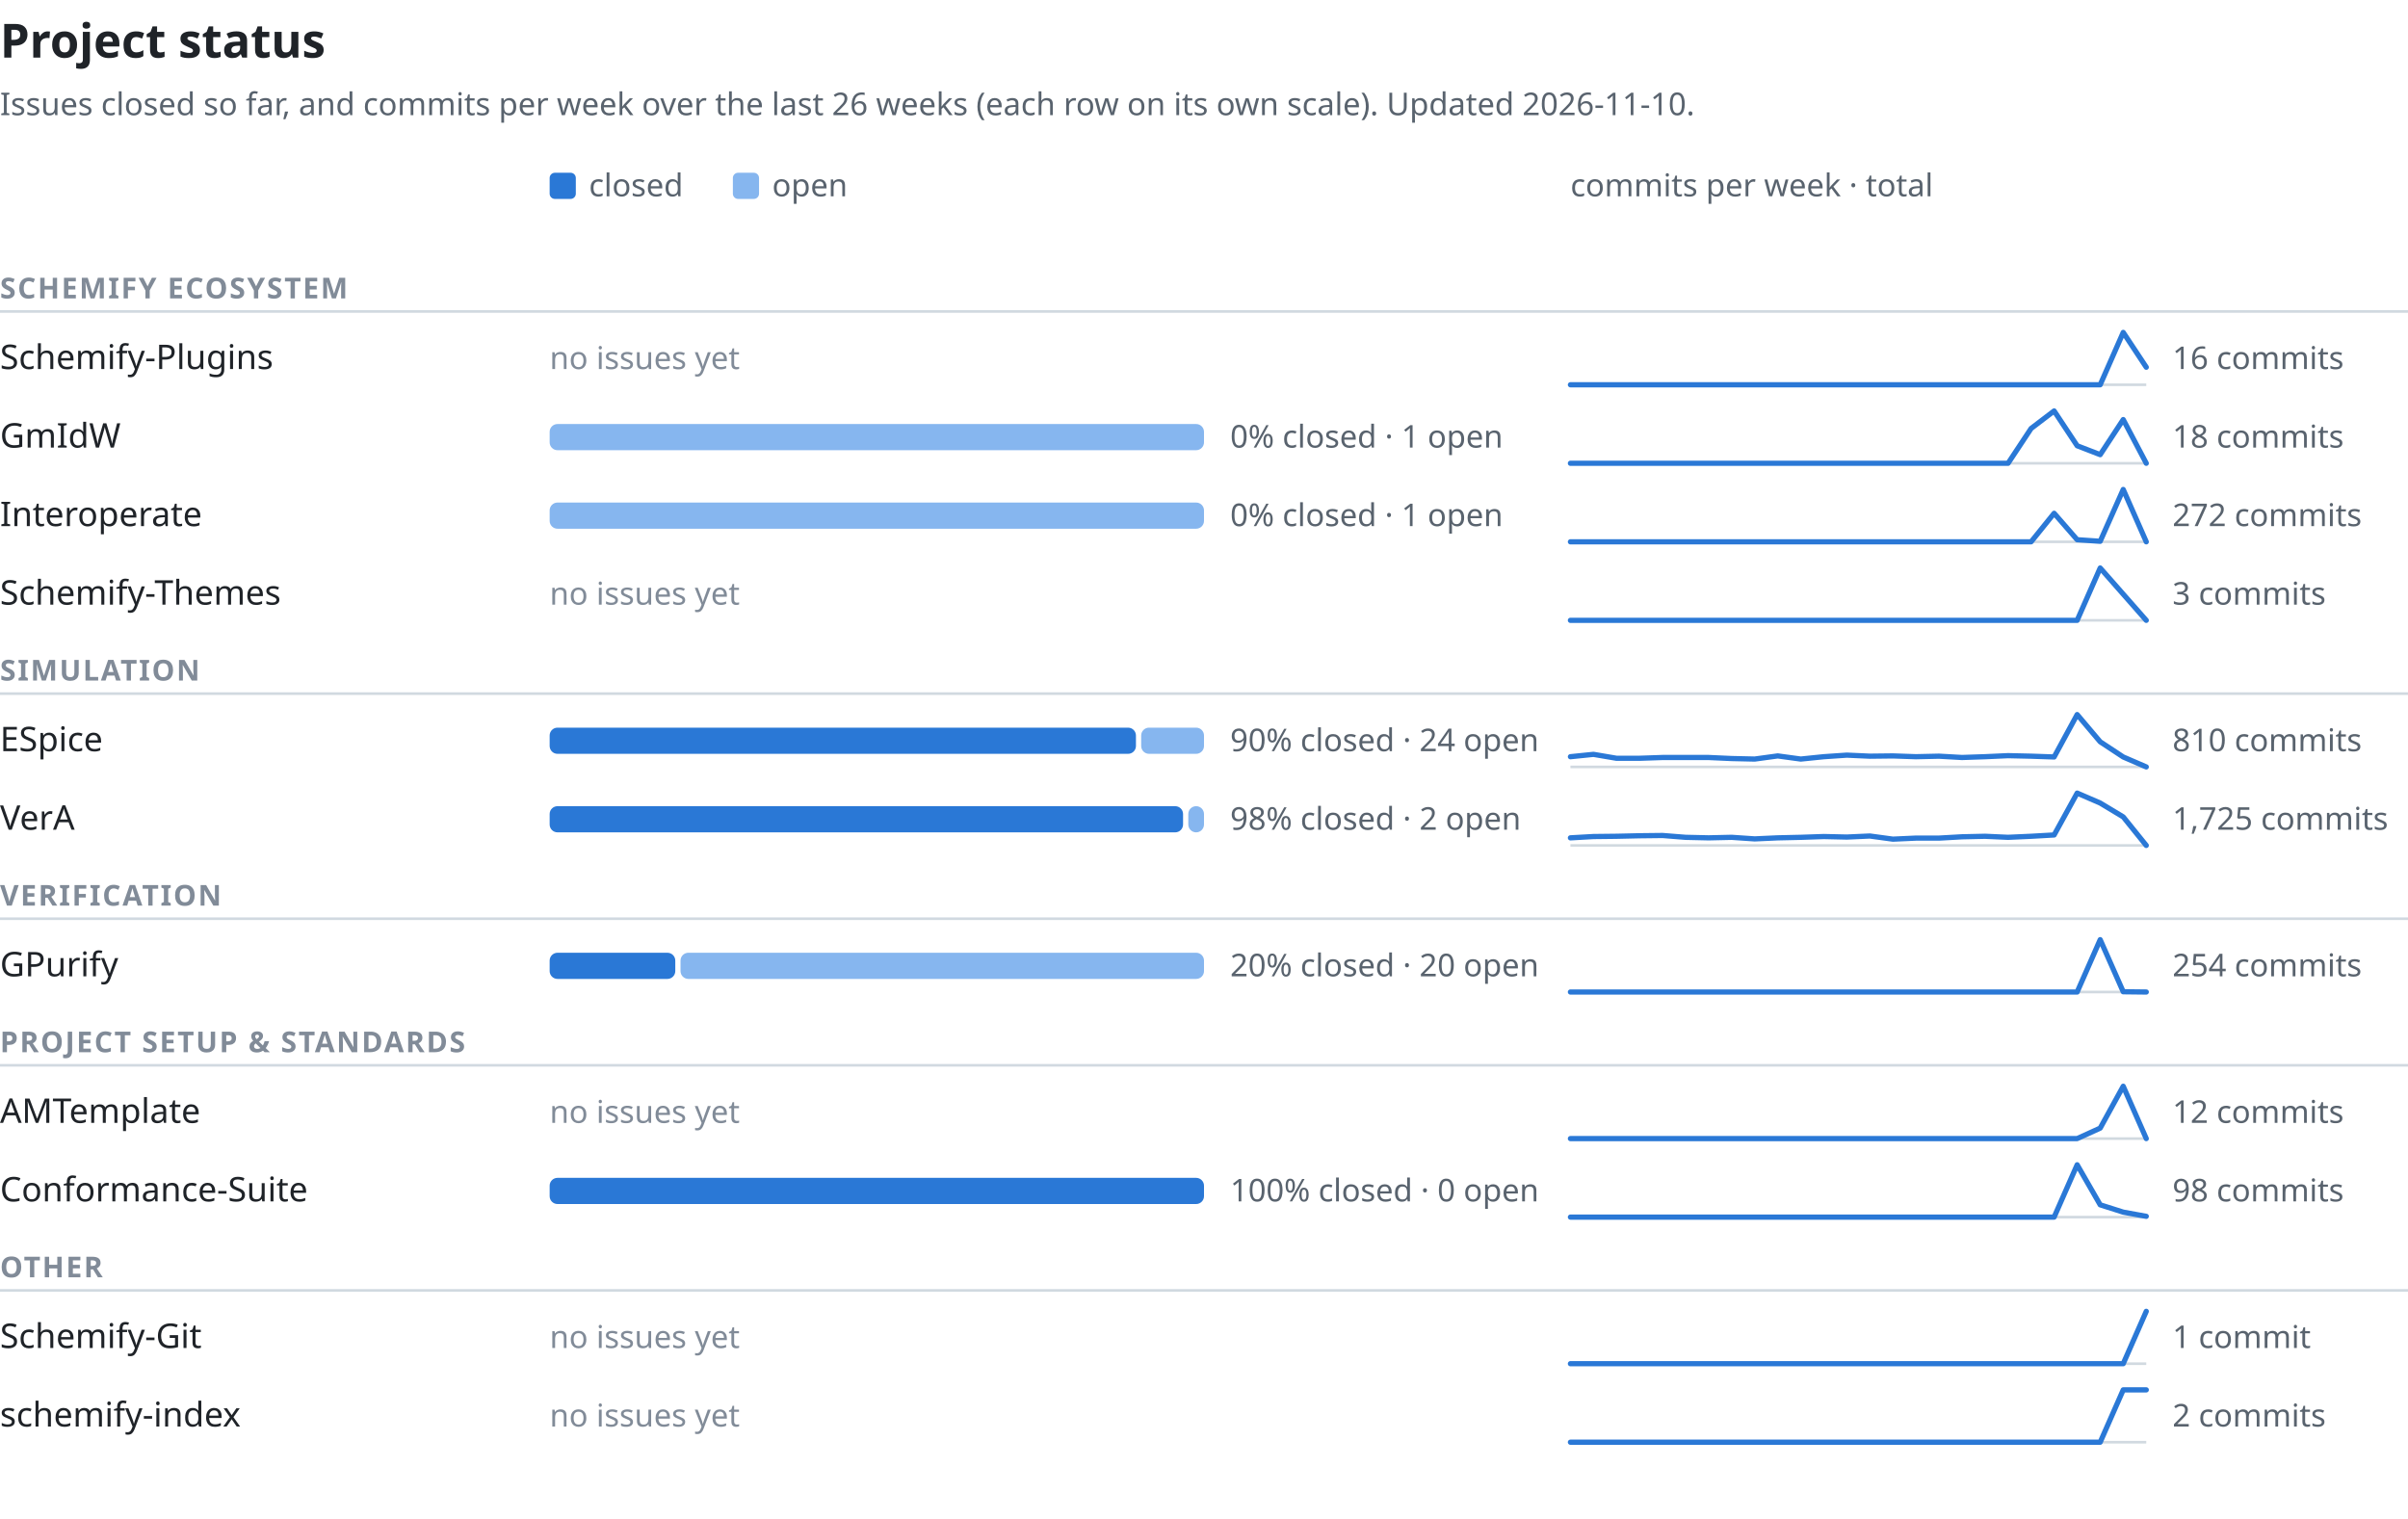
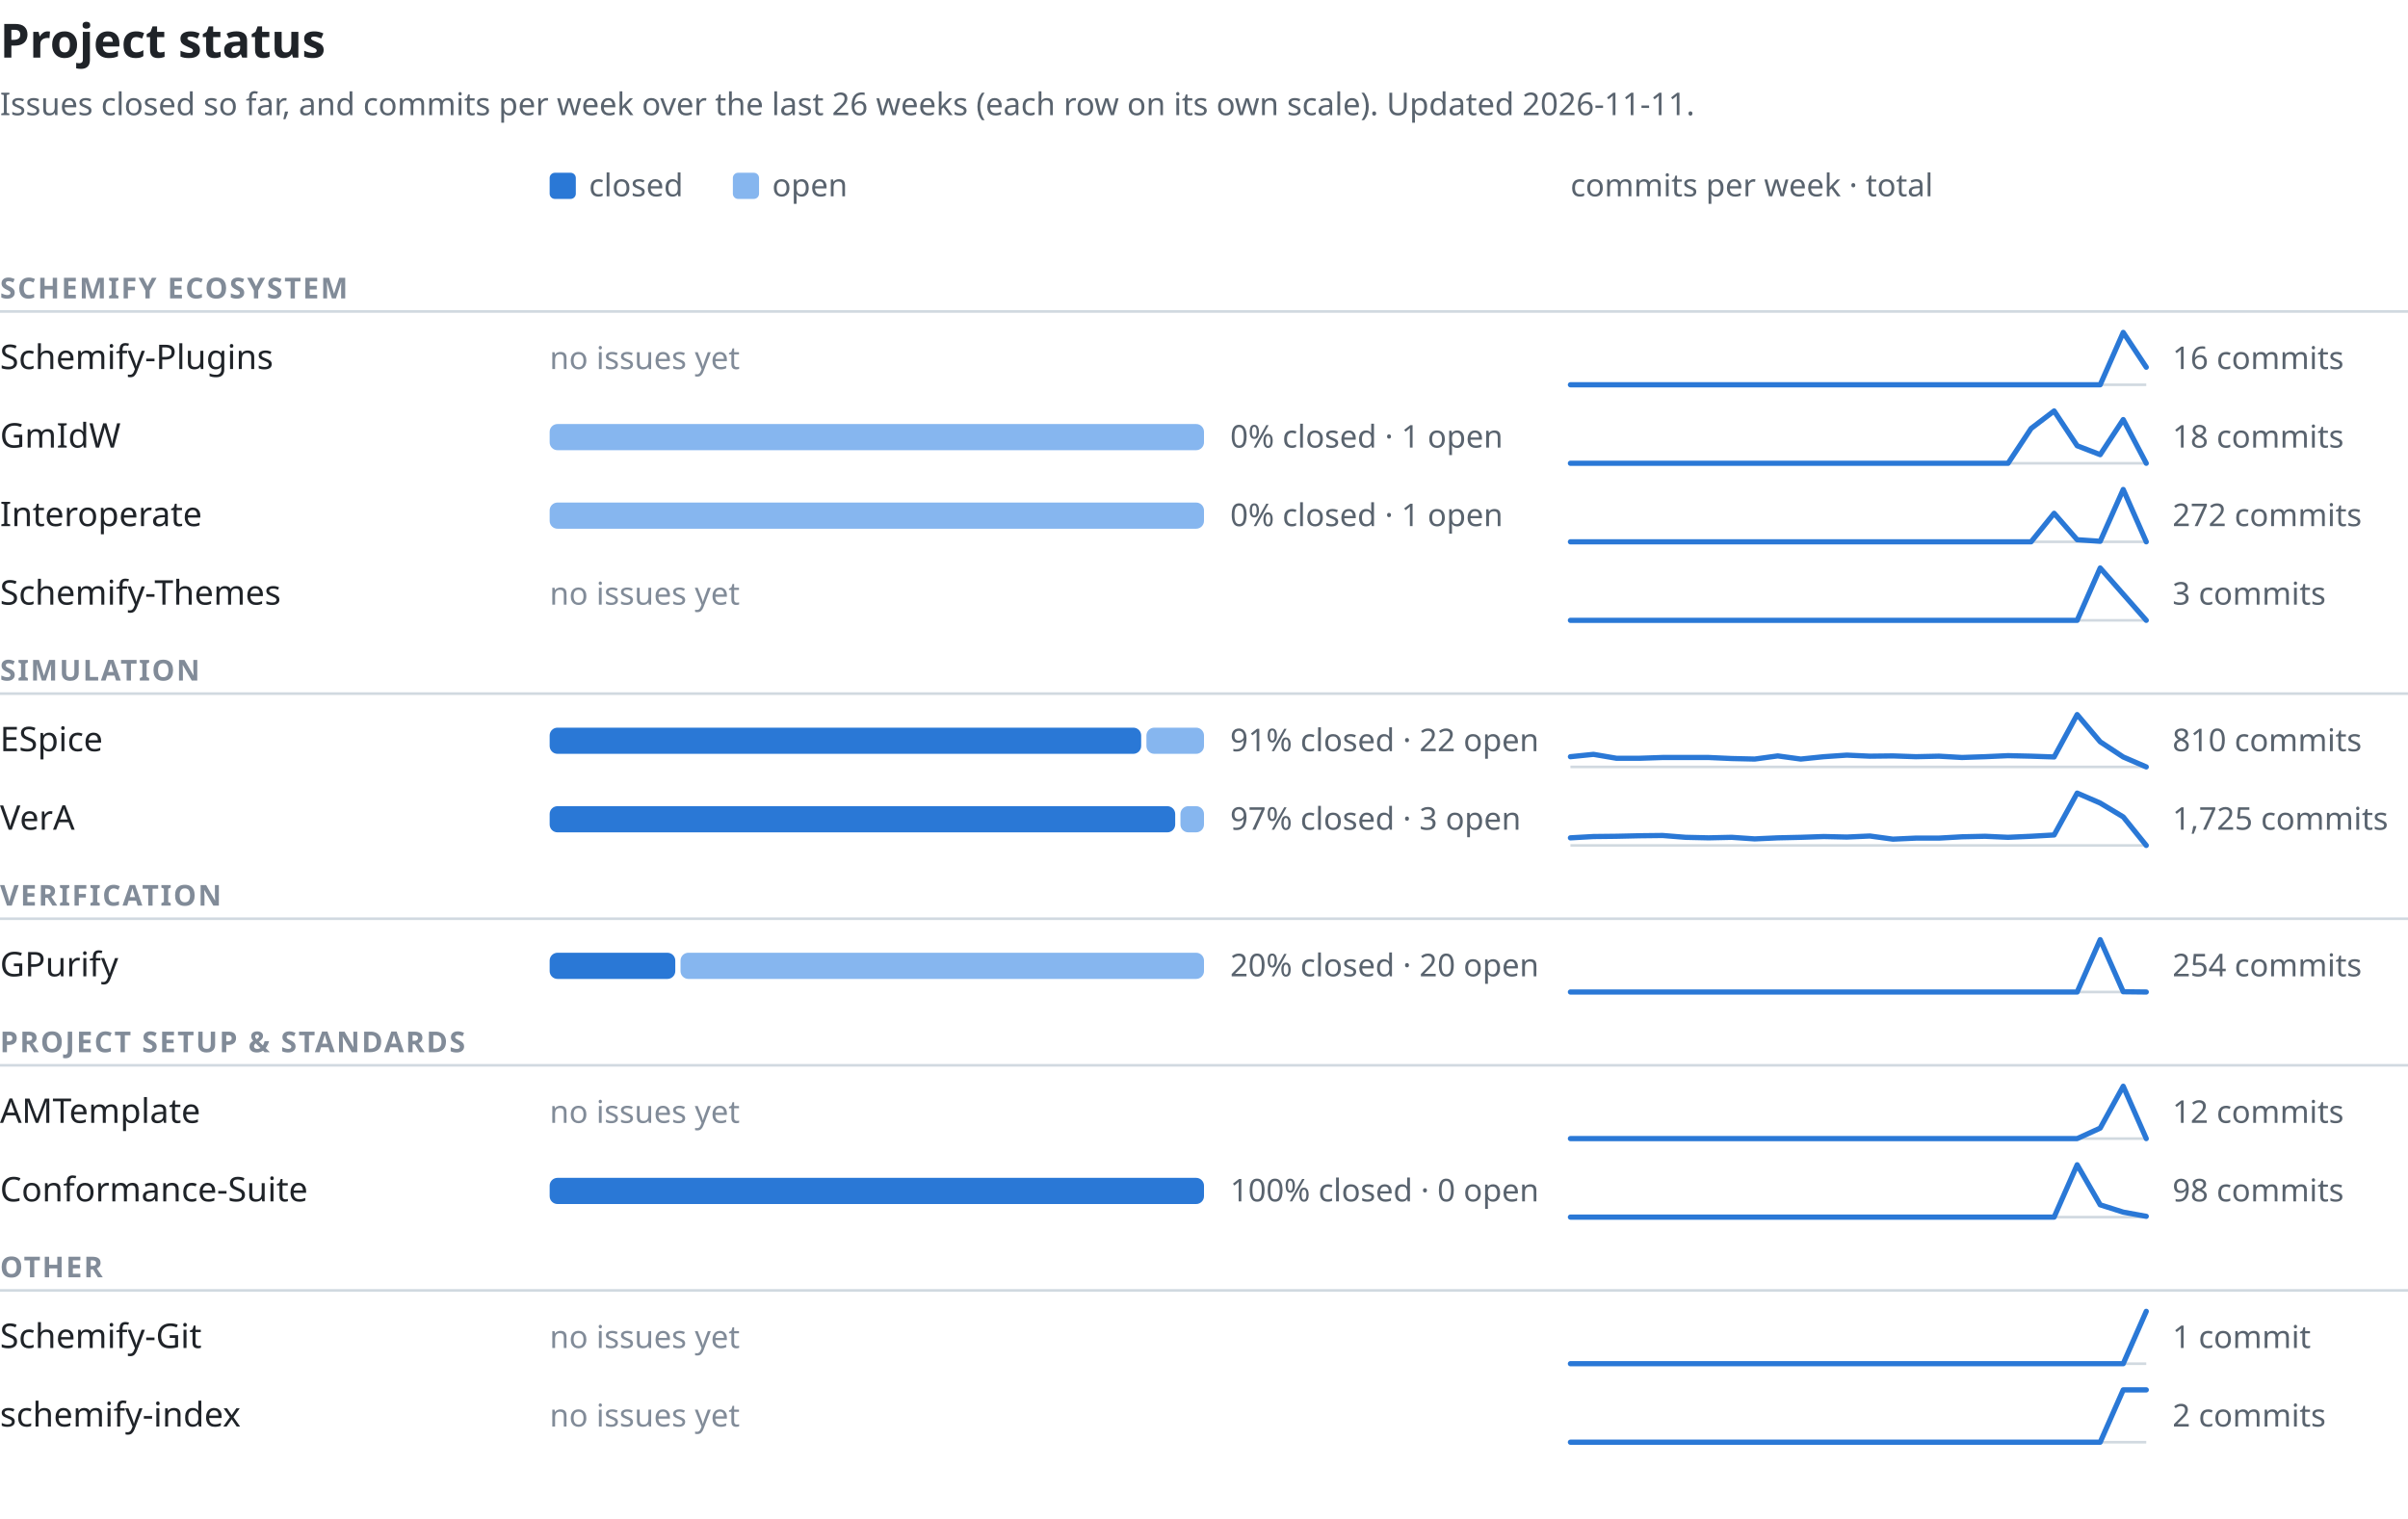
<svg xmlns="http://www.w3.org/2000/svg" width="920" height="580" viewBox="0 0 920 580" font-family="-apple-system,BlinkMacSystemFont,'Segoe UI','Noto Sans',Helvetica,Arial,sans-serif" role="img" aria-labelledby="t d">
  <text x="0" y="22" font-size="18" font-weight="600" fill="#1f2328">Project status</text>
-   <text x="0" y="44" font-size="12" fill="#59636e">Issues closed so far, and commits per week over the last 26 weeks (each row on its own scale). Updated 2026-11-10.</text>
+   <text x="0" y="44" font-size="12" fill="#59636e">Issues closed so far, and commits per week over the last 26 weeks (each row on its own scale). Updated 2026-11-11.</text>
  <rect x="210" y="66" width="10" height="10" rx="2" fill="#2a78d6" />
  <text x="225" y="75" font-size="12" fill="#59636e">closed</text>
  <rect x="280" y="66" width="10" height="10" rx="2" fill="#86b6ef" />
  <text x="295" y="75" font-size="12" fill="#59636e">open</text>
  <text x="600" y="75" font-size="12" fill="#59636e">commits per week · total</text>
  <text x="0" y="114" font-size="11" font-weight="600" letter-spacing="0.06em" fill="#818b98">SCHEMIFY ECOSYSTEM</text>
  <line x1="0" y1="119" x2="920" y2="119" stroke="#d1d9e0" stroke-width="1" />
  <text x="0" y="141.0" font-size="13" font-weight="500" fill="#1f2328">Schemify-Plugins</text>
  <text x="210" y="141.0" font-size="12" fill="#818b98">no issues yet</text>
  <line x1="600" y1="147.0" x2="820" y2="147.0" stroke="#d1d9e0" stroke-width="1" />
  <polyline points="600.0,147.0 608.8,147.0 617.6,147.0 626.4,147.0 635.2,147.0 644.0,147.0 652.8,147.0 661.6,147.0 670.4,147.0 679.2,147.0 688.0,147.0 696.8,147.0 705.6,147.0 714.4,147.0 723.2,147.0 732.0,147.0 740.8,147.0 749.6,147.0 758.4,147.0 767.2,147.0 776.0,147.0 784.8,147.0 793.6,147.0 802.4,147.0 811.2,127.0 820.0,140.3" fill="none" stroke="#2a78d6" stroke-width="2" stroke-linejoin="round" stroke-linecap="round" />
  <text x="830" y="141.0" font-size="12" fill="#59636e" style="font-variant-numeric:tabular-nums">16 commits</text>
  <text x="0" y="171.0" font-size="13" font-weight="500" fill="#1f2328">GmIdW</text>
  <rect x="210" y="162.0" width="250" height="10" rx="3" fill="#86b6ef" />
  <text x="470" y="171.0" font-size="12" fill="#59636e" style="font-variant-numeric:tabular-nums">0% closed · 1 open</text>
  <line x1="600" y1="177.0" x2="820" y2="177.0" stroke="#d1d9e0" stroke-width="1" />
  <polyline points="600.0,177.0 608.8,177.0 617.6,177.0 626.4,177.0 635.2,177.0 644.0,177.0 652.8,177.0 661.6,177.0 670.4,177.0 679.2,177.0 688.0,177.0 696.8,177.0 705.6,177.0 714.4,177.0 723.2,177.0 732.0,177.0 740.8,177.0 749.6,177.0 758.4,177.0 767.2,177.0 776.0,163.7 784.8,157.0 793.6,170.3 802.4,173.7 811.2,160.3 820.0,177.0" fill="none" stroke="#2a78d6" stroke-width="2" stroke-linejoin="round" stroke-linecap="round" />
  <text x="830" y="171.0" font-size="12" fill="#59636e" style="font-variant-numeric:tabular-nums">18 commits</text>
  <text x="0" y="201.0" font-size="13" font-weight="500" fill="#1f2328">Interoperate</text>
  <rect x="210" y="192.0" width="250" height="10" rx="3" fill="#86b6ef" />
  <text x="470" y="201.0" font-size="12" fill="#59636e" style="font-variant-numeric:tabular-nums">0% closed · 1 open</text>
  <line x1="600" y1="207.0" x2="820" y2="207.0" stroke="#d1d9e0" stroke-width="1" />
  <polyline points="600.0,207.0 608.8,207.0 617.6,207.0 626.4,207.0 635.2,207.0 644.0,207.0 652.8,207.0 661.6,207.0 670.4,207.0 679.2,207.0 688.0,207.0 696.8,207.0 705.6,207.0 714.4,207.0 723.2,207.0 732.0,207.0 740.8,207.0 749.6,207.0 758.4,207.0 767.2,207.0 776.0,207.0 784.8,196.1 793.6,206.2 802.4,206.8 811.2,187.0 820.0,207.0" fill="none" stroke="#2a78d6" stroke-width="2" stroke-linejoin="round" stroke-linecap="round" />
  <text x="830" y="201.0" font-size="12" fill="#59636e" style="font-variant-numeric:tabular-nums">272 commits</text>
  <text x="0" y="231.0" font-size="13" font-weight="500" fill="#1f2328">Schemify-Themes</text>
  <text x="210" y="231.0" font-size="12" fill="#818b98">no issues yet</text>
  <line x1="600" y1="237.0" x2="820" y2="237.0" stroke="#d1d9e0" stroke-width="1" />
  <polyline points="600.0,237.0 608.8,237.0 617.6,237.0 626.4,237.0 635.2,237.0 644.0,237.0 652.8,237.0 661.6,237.0 670.4,237.0 679.2,237.0 688.0,237.0 696.8,237.0 705.6,237.0 714.4,237.0 723.2,237.0 732.0,237.0 740.8,237.0 749.6,237.0 758.4,237.0 767.2,237.0 776.0,237.0 784.8,237.0 793.6,237.0 802.4,217.0 811.2,227.0 820.0,237.0" fill="none" stroke="#2a78d6" stroke-width="2" stroke-linejoin="round" stroke-linecap="round" />
  <text x="830" y="231.0" font-size="12" fill="#59636e" style="font-variant-numeric:tabular-nums">3 commits</text>
  <text x="0" y="260" font-size="11" font-weight="600" letter-spacing="0.06em" fill="#818b98">SIMULATION</text>
  <line x1="0" y1="265" x2="920" y2="265" stroke="#d1d9e0" stroke-width="1" />
  <text x="0" y="287.0" font-size="13" font-weight="500" fill="#1f2328">ESpice</text>
-   <rect x="210" y="278.0" width="224" height="10" rx="3" fill="#2a78d6" />
-   <rect x="436" y="278.0" width="24" height="10" rx="3" fill="#86b6ef" />
-   <text x="470" y="287.0" font-size="12" fill="#59636e" style="font-variant-numeric:tabular-nums">90% closed · 24 open</text>
+   <rect x="210" y="278.0" width="226" height="10" rx="3" fill="#2a78d6" />
+   <rect x="438" y="278.0" width="22" height="10" rx="3" fill="#86b6ef" />
+   <text x="470" y="287.0" font-size="12" fill="#59636e" style="font-variant-numeric:tabular-nums">91% closed · 22 open</text>
  <line x1="600" y1="293.0" x2="820" y2="293.0" stroke="#d1d9e0" stroke-width="1" />
  <polyline points="600.0,289.1 608.8,288.2 617.6,289.7 626.4,289.7 635.2,289.4 644.0,289.4 652.8,289.4 661.6,289.8 670.4,290.0 679.2,288.8 688.0,290.0 696.8,289.1 705.6,288.5 714.4,288.9 723.2,288.8 732.0,289.1 740.8,288.9 749.6,289.4 758.4,289.1 767.2,288.7 776.0,288.9 784.8,289.2 793.6,273.0 802.4,283.4 811.2,289.2 820.0,293.0" fill="none" stroke="#2a78d6" stroke-width="2" stroke-linejoin="round" stroke-linecap="round" />
  <text x="830" y="287.0" font-size="12" fill="#59636e" style="font-variant-numeric:tabular-nums">810 commits</text>
  <text x="0" y="317.0" font-size="13" font-weight="500" fill="#1f2328">VerA</text>
-   <rect x="210" y="308.0" width="242" height="10" rx="3" fill="#2a78d6" />
-   <rect x="454" y="308.0" width="6" height="10" rx="3" fill="#86b6ef" />
-   <text x="470" y="317.0" font-size="12" fill="#59636e" style="font-variant-numeric:tabular-nums">98% closed · 2 open</text>
+   <rect x="210" y="308.0" width="239" height="10" rx="3" fill="#2a78d6" />
+   <rect x="451" y="308.0" width="9" height="10" rx="3" fill="#86b6ef" />
+   <text x="470" y="317.0" font-size="12" fill="#59636e" style="font-variant-numeric:tabular-nums">97% closed · 3 open</text>
  <line x1="600" y1="323.0" x2="820" y2="323.0" stroke="#d1d9e0" stroke-width="1" />
  <polyline points="600.0,320.1 608.8,319.6 617.6,319.5 626.4,319.3 635.2,319.2 644.0,319.9 652.8,320.1 661.6,319.9 670.4,320.5 679.2,320.1 688.0,319.9 696.8,319.6 705.6,319.8 714.4,319.4 723.2,320.6 732.0,320.2 740.8,320.2 749.6,319.7 758.4,319.5 767.2,319.9 776.0,319.5 784.8,319.0 793.6,303.0 802.4,306.8 811.2,312.1 820.0,323.0" fill="none" stroke="#2a78d6" stroke-width="2" stroke-linejoin="round" stroke-linecap="round" />
  <text x="830" y="317.0" font-size="12" fill="#59636e" style="font-variant-numeric:tabular-nums">1,725 commits</text>
  <text x="0" y="346" font-size="11" font-weight="600" letter-spacing="0.06em" fill="#818b98">VERIFICATION</text>
  <line x1="0" y1="351" x2="920" y2="351" stroke="#d1d9e0" stroke-width="1" />
  <text x="0" y="373.0" font-size="13" font-weight="500" fill="#1f2328">GPurify</text>
  <rect x="210" y="364.0" width="48" height="10" rx="3" fill="#2a78d6" />
  <rect x="260" y="364.0" width="200" height="10" rx="3" fill="#86b6ef" />
  <text x="470" y="373.0" font-size="12" fill="#59636e" style="font-variant-numeric:tabular-nums">20% closed · 20 open</text>
  <line x1="600" y1="379.0" x2="820" y2="379.0" stroke="#d1d9e0" stroke-width="1" />
  <polyline points="600.0,379.0 608.8,379.0 617.6,379.0 626.4,379.0 635.2,379.0 644.0,379.0 652.8,379.0 661.6,379.0 670.4,379.0 679.2,379.0 688.0,379.0 696.8,379.0 705.6,379.0 714.4,379.0 723.2,379.0 732.0,379.0 740.8,379.0 749.6,379.0 758.4,379.0 767.2,379.0 776.0,379.0 784.8,379.0 793.6,379.0 802.4,359.0 811.2,378.9 820.0,379.0" fill="none" stroke="#2a78d6" stroke-width="2" stroke-linejoin="round" stroke-linecap="round" />
  <text x="830" y="373.0" font-size="12" fill="#59636e" style="font-variant-numeric:tabular-nums">254 commits</text>
  <text x="0" y="402" font-size="11" font-weight="600" letter-spacing="0.06em" fill="#818b98">PROJECT SETUP &amp; STANDARDS</text>
  <line x1="0" y1="407" x2="920" y2="407" stroke="#d1d9e0" stroke-width="1" />
  <text x="0" y="429.0" font-size="13" font-weight="500" fill="#1f2328">AMTemplate</text>
  <text x="210" y="429.0" font-size="12" fill="#818b98">no issues yet</text>
  <line x1="600" y1="435.0" x2="820" y2="435.0" stroke="#d1d9e0" stroke-width="1" />
  <polyline points="600.0,435.0 608.8,435.0 617.6,435.0 626.4,435.0 635.2,435.0 644.0,435.0 652.8,435.0 661.6,435.0 670.4,435.0 679.2,435.0 688.0,435.0 696.8,435.0 705.6,435.0 714.4,435.0 723.2,435.0 732.0,435.0 740.8,435.0 749.6,435.0 758.4,435.0 767.2,435.0 776.0,435.0 784.8,435.0 793.6,435.0 802.4,431.0 811.2,415.0 820.0,435.0" fill="none" stroke="#2a78d6" stroke-width="2" stroke-linejoin="round" stroke-linecap="round" />
  <text x="830" y="429.0" font-size="12" fill="#59636e" style="font-variant-numeric:tabular-nums">12 commits</text>
  <text x="0" y="459.0" font-size="13" font-weight="500" fill="#1f2328">Conformance-Suite</text>
  <rect x="210" y="450.0" width="250" height="10" rx="3" fill="#2a78d6" />
  <text x="470" y="459.0" font-size="12" fill="#59636e" style="font-variant-numeric:tabular-nums">100% closed · 0 open</text>
  <line x1="600" y1="465.0" x2="820" y2="465.0" stroke="#d1d9e0" stroke-width="1" />
  <polyline points="600.0,465.0 608.8,465.0 617.6,465.0 626.4,465.0 635.2,465.0 644.0,465.0 652.8,465.0 661.6,465.0 670.4,465.0 679.2,465.0 688.0,465.0 696.8,465.0 705.6,465.0 714.4,465.0 723.2,465.0 732.0,465.0 740.8,465.0 749.6,465.0 758.4,465.0 767.2,465.0 776.0,465.0 784.8,465.0 793.6,445.0 802.4,460.3 811.2,463.1 820.0,464.7" fill="none" stroke="#2a78d6" stroke-width="2" stroke-linejoin="round" stroke-linecap="round" />
  <text x="830" y="459.0" font-size="12" fill="#59636e" style="font-variant-numeric:tabular-nums">98 commits</text>
  <text x="0" y="488" font-size="11" font-weight="600" letter-spacing="0.06em" fill="#818b98">OTHER</text>
  <line x1="0" y1="493" x2="920" y2="493" stroke="#d1d9e0" stroke-width="1" />
  <text x="0" y="515.0" font-size="13" font-weight="500" fill="#1f2328">Schemify-Git</text>
  <text x="210" y="515.0" font-size="12" fill="#818b98">no issues yet</text>
  <line x1="600" y1="521.0" x2="820" y2="521.0" stroke="#d1d9e0" stroke-width="1" />
  <polyline points="600.0,521.0 608.8,521.0 617.6,521.0 626.4,521.0 635.2,521.0 644.0,521.0 652.8,521.0 661.6,521.0 670.4,521.0 679.2,521.0 688.0,521.0 696.8,521.0 705.6,521.0 714.4,521.0 723.2,521.0 732.0,521.0 740.8,521.0 749.6,521.0 758.4,521.0 767.2,521.0 776.0,521.0 784.8,521.0 793.6,521.0 802.4,521.0 811.2,521.0 820.0,501.0" fill="none" stroke="#2a78d6" stroke-width="2" stroke-linejoin="round" stroke-linecap="round" />
  <text x="830" y="515.0" font-size="12" fill="#59636e" style="font-variant-numeric:tabular-nums">1 commit</text>
  <text x="0" y="545.0" font-size="13" font-weight="500" fill="#1f2328">schemify-index</text>
  <text x="210" y="545.0" font-size="12" fill="#818b98">no issues yet</text>
  <line x1="600" y1="551.0" x2="820" y2="551.0" stroke="#d1d9e0" stroke-width="1" />
  <polyline points="600.0,551.0 608.8,551.0 617.6,551.0 626.4,551.0 635.2,551.0 644.0,551.0 652.8,551.0 661.6,551.0 670.4,551.0 679.2,551.0 688.0,551.0 696.8,551.0 705.6,551.0 714.4,551.0 723.2,551.0 732.0,551.0 740.8,551.0 749.6,551.0 758.4,551.0 767.2,551.0 776.0,551.0 784.8,551.0 793.6,551.0 802.4,551.0 811.2,531.0 820.0,531.0" fill="none" stroke="#2a78d6" stroke-width="2" stroke-linejoin="round" stroke-linecap="round" />
  <text x="830" y="545.0" font-size="12" fill="#59636e" style="font-variant-numeric:tabular-nums">2 commits</text>
</svg>
